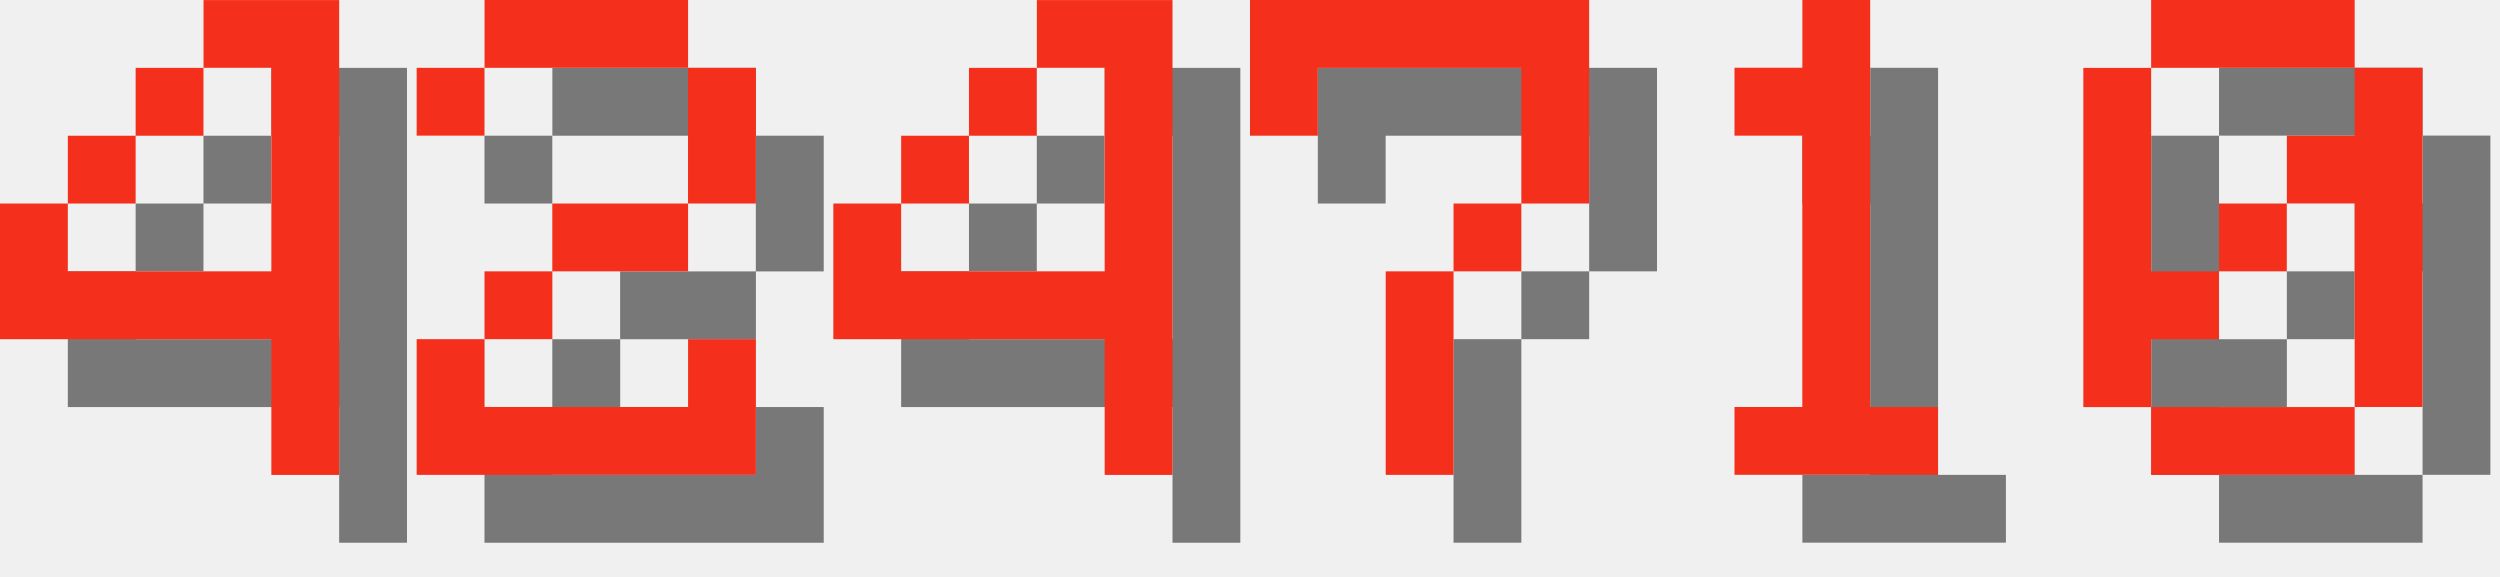
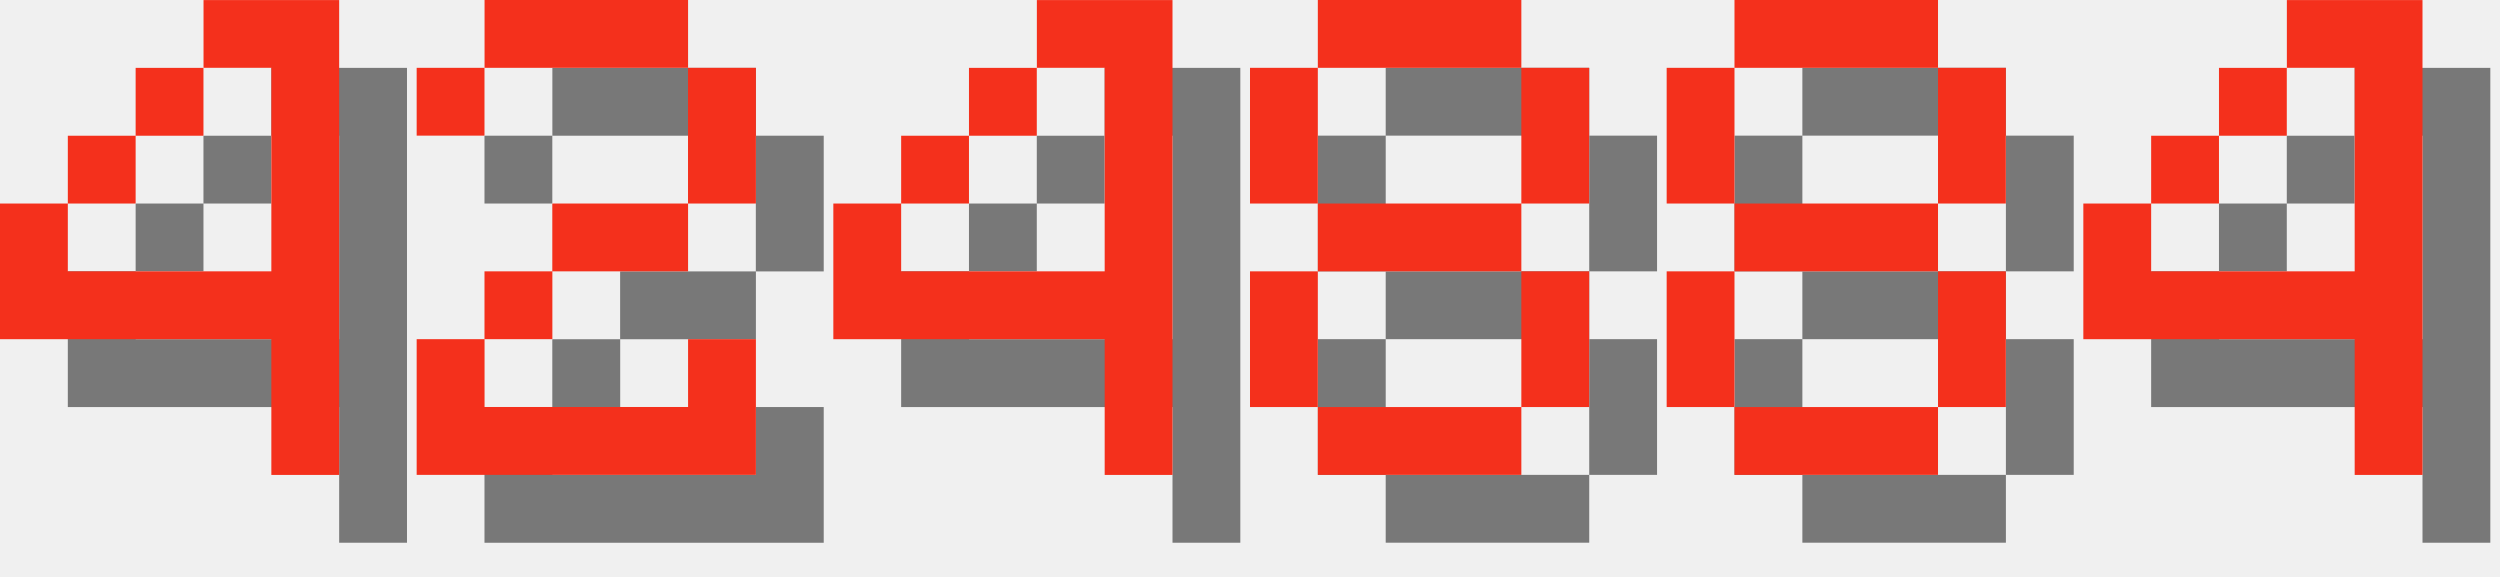
<svg xmlns="http://www.w3.org/2000/svg" version="1.1" width="156.0" height="36">
  <style>
        .text-foreground {
            fill: #F4301C;
        }
        .text-shadow {
            fill: #000000;
            fill-opacity: 0.5;
        }
    </style>
  <g class="digit" id="digit_4" transform="translate(0.0, 0), scale(4)">
    <path id="digit_4_shadow" class="text-shadow" d="m4.233 1.058v1.058h1.058v3.175h-3.175v-1.058h-1.058v2.117h4.233v2.117h1.058v-7.408h-2.117zm-2.117 3.175h1.058v-1.058h-1.058v1.058zm1.058-1.058h1.058v-1.058h-1.058v1.058z" fill-opacity=".5" style="paint-order:stroke fill markers" />
    <path id="digit_4_fg" class="text-foreground" d="m3.175 0v1.058h1.058v3.175h-3.175v-1.058h-1.058v2.117h4.233v2.117h1.058v-7.408h-2.117zm-2.117 3.175h1.058v-1.058h-1.058v1.058zm1.058-1.058h1.058v-1.058h-1.058v1.058z" fill="#fff" style="paint-order:stroke fill markers" />
  </g>
  <g class="digit" id="digit_2" transform="translate(26.0, 0), scale(4)">
    <path id="digit_2_shadow" class="text-shadow" d="m1.058 2.117v1.058h1.058v-1.058h3.175v2.117h-2.117v1.058h-1.058v1.058h-1.058v2.117h5.292v-2.117h-1.058v1.058h-3.175v-1.058h1.058v-1.058h2.117v-1.058h1.058v-2.117h-1.058v-1.058h-3.175v1.058h-1.058z" fill-opacity=".5" style="paint-order:stroke fill markers" />
    <path id="digit_2_fg" class="text-foreground" d="m0 1.058v1.058h1.058v-1.058h3.175v2.117h-2.117v1.058h-1.058v1.058h-1.058v2.117h5.292v-2.117h-1.058v1.058h-3.175v-1.058h1.058v-1.058h2.117v-1.058h1.058v-2.117h-1.058v-1.058h-3.175v1.058h-1.058z" fill="#fff" style="paint-order:stroke fill markers" />
  </g>
  <g class="digit" id="digit_4" transform="translate(52.0, 0), scale(4)">
    <path id="digit_4_shadow" class="text-shadow" d="m4.233 1.058v1.058h1.058v3.175h-3.175v-1.058h-1.058v2.117h4.233v2.117h1.058v-7.408h-2.117zm-2.117 3.175h1.058v-1.058h-1.058v1.058zm1.058-1.058h1.058v-1.058h-1.058v1.058z" fill-opacity=".5" style="paint-order:stroke fill markers" />
    <path id="digit_4_fg" class="text-foreground" d="m3.175 0v1.058h1.058v3.175h-3.175v-1.058h-1.058v2.117h4.233v2.117h1.058v-7.408h-2.117zm-2.117 3.175h1.058v-1.058h-1.058v1.058zm1.058-1.058h1.058v-1.058h-1.058v1.058z" fill="#fff" style="paint-order:stroke fill markers" />
  </g>
-   <g class="digit" id="digit_7" transform="translate(78.0, 0), scale(4)">
-     <path id="digit_7_shadow" class="text-shadow" d="m1.058 1.058 2e-6 2.117h1.058v-1.058h3.175v1.058l2e-7 1.058h-1.058v1.058h-1.058l4e-7 3.175 1.058 1e-7v-3.175h1.058v-1.058h1.058l5e-7 -1.058v-2.117z" fill-opacity=".5" style="paint-order:stroke fill markers" />
-     <path id="digit_7_fg" class="text-foreground" d="m0 0 2e-6 2.117h1.058v-1.058h3.175v1.058l2e-7 1.058h-1.058v1.058h-1.058l4e-7 3.175 1.058 1e-7v-3.175h1.058v-1.058h1.058l5e-7 -1.058v-2.117z" fill="#fff" style="paint-order:stroke fill markers" />
+   <g class="digit" id="digit_8" transform="translate(78.0, 0), scale(4)">
+     <path id="digit_8_shadow" class="text-shadow" d="m2.117 1.058v1.058h3.175v-1.058h-3.175zm3.175 1.058v2.117h1.058v-2.117h-1.058zm0 2.117h-3.175v1.058h3.175v-1.058zm0 1.058v2.117h1.058v-2.117h-1.058zm0 2.117h-3.175v1.058h3.175v-1.058zm-3.175 0v-2.117h-1.058v2.117h1.058zm0-3.175v-2.117h-1.058v2.117h1.058z" fill-opacity=".5" style="paint-order:stroke fill markers" />
+     <path id="digit_8_fg" class="text-foreground" d="m1.058 0v1.058h3.175v-1.058h-3.175zm3.175 1.058v2.117h1.058v-2.117h-1.058zm0 2.117h-3.175v1.058h3.175v-1.058zm0 1.058v2.117h1.058v-2.117h-1.058zm0 2.117h-3.175v1.058h3.175v-1.058zm-3.175 0v-2.117h-1.058v2.117h1.058zm0-3.175v-2.117h-1.058v2.117h1.058z" fill="#fff" style="paint-order:stroke fill markers" />
  </g>
-   <g class="digit" id="digit_1" transform="translate(104.0, 0), scale(4)">
-     <path id="digit_1_shadow" class="text-shadow" d="m2.117 2.117v1.058h1.058v4.233h-1.058v1.058h3.175v-1.058h-1.058v-6.35h-1.058v1.058h-1.058z" fill-opacity=".5" style="paint-order:stroke fill markers" />
-     <path id="digit_1_fg" class="text-foreground" d="m1.058 1.058v1.058h1.058v4.233h-1.058v1.058h3.175v-1.058h-1.058v-6.35h-1.058v1.058h-1.058z" fill="#fff" style="paint-order:stroke fill markers" />
+   <g class="digit" id="digit_8" transform="translate(104.0, 0), scale(4)">
+     <path id="digit_8_shadow" class="text-shadow" d="m2.117 1.058v1.058h3.175v-1.058h-3.175zm3.175 1.058v2.117h1.058v-2.117h-1.058zm0 2.117h-3.175v1.058h3.175v-1.058zm0 1.058v2.117h1.058v-2.117h-1.058zm0 2.117h-3.175v1.058h3.175v-1.058zm-3.175 0v-2.117h-1.058v2.117h1.058zm0-3.175v-2.117h-1.058v2.117h1.058z" fill-opacity=".5" style="paint-order:stroke fill markers" />
+     <path id="digit_8_fg" class="text-foreground" d="m1.058 0v1.058h3.175v-1.058h-3.175zm3.175 1.058v2.117h1.058v-2.117h-1.058zm0 2.117h-3.175v1.058h3.175v-1.058zm0 1.058v2.117h1.058v-2.117h-1.058zm0 2.117h-3.175v1.058h3.175v-1.058zm-3.175 0v-2.117h-1.058v2.117h1.058zm0-3.175v-2.117h-1.058v2.117h1.058z" fill="#fff" style="paint-order:stroke fill markers" />
  </g>
-   <g class="digit" id="digit_0" transform="translate(130.0, 0), scale(4)">
-     <path id="digit_0_shadow" class="text-shadow" d="m2.117 1.058v1.058h3.175v-1.058h-3.175zm3.175 1.058v1.058h-1.058v1.058h1.058v3.175h1.058v-5.292h-1.058zm0 5.292h-3.175v1.058h3.175v-1.058zm-3.175 0v-1.058h1.058v-1.058h-1.058v-3.175h-1.058v5.292h1.058zm1.058-2.117h1.058v-1.058h-1.058v1.058z" fill-opacity=".5" style="paint-order:stroke fill markers" />
-     <path id="digit_0_fg" class="text-foreground" d="m1.058 0v1.058h3.175v-1.058h-3.175zm3.175 1.058v1.058h-1.058v1.058h1.058v3.175h1.058v-5.292h-1.058zm0 5.292h-3.175v1.058h3.175v-1.058zm-3.175 0v-1.058h1.058v-1.058h-1.058v-3.175h-1.058v5.292h1.058zm1.058-2.117h1.058v-1.058h-1.058v1.058z" fill="#fff" style="paint-order:stroke fill markers" />
+   <g class="digit" id="digit_4" transform="translate(130.0, 0), scale(4)">
+     <path id="digit_4_shadow" class="text-shadow" d="m4.233 1.058v1.058h1.058v3.175h-3.175v-1.058h-1.058v2.117h4.233v2.117h1.058v-7.408h-2.117zm-2.117 3.175h1.058v-1.058h-1.058v1.058zm1.058-1.058h1.058v-1.058h-1.058v1.058z" fill-opacity=".5" style="paint-order:stroke fill markers" />
+     <path id="digit_4_fg" class="text-foreground" d="m3.175 0v1.058h1.058v3.175h-3.175v-1.058h-1.058v2.117h4.233v2.117h1.058v-7.408h-2.117zm-2.117 3.175h1.058v-1.058h-1.058v1.058zm1.058-1.058h1.058v-1.058h-1.058v1.058z" fill="#fff" style="paint-order:stroke fill markers" />
  </g>
</svg>
